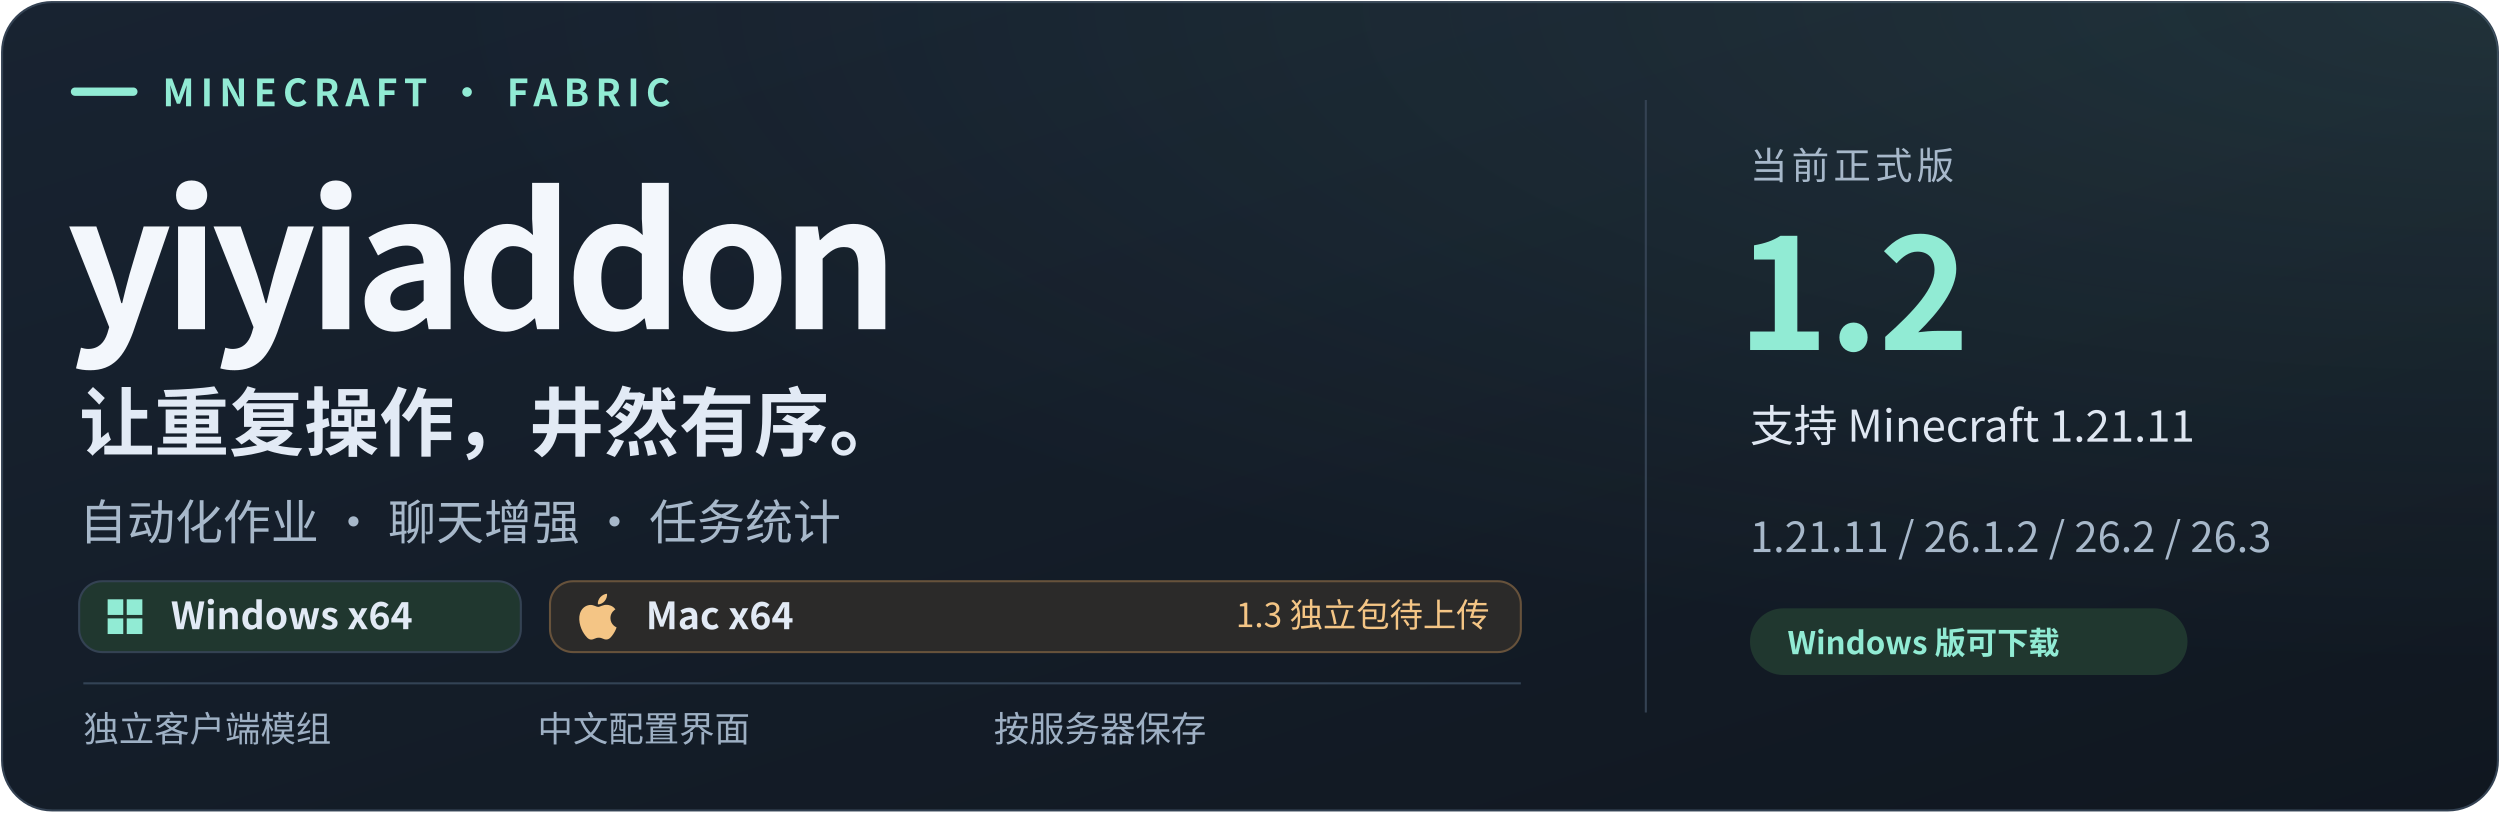
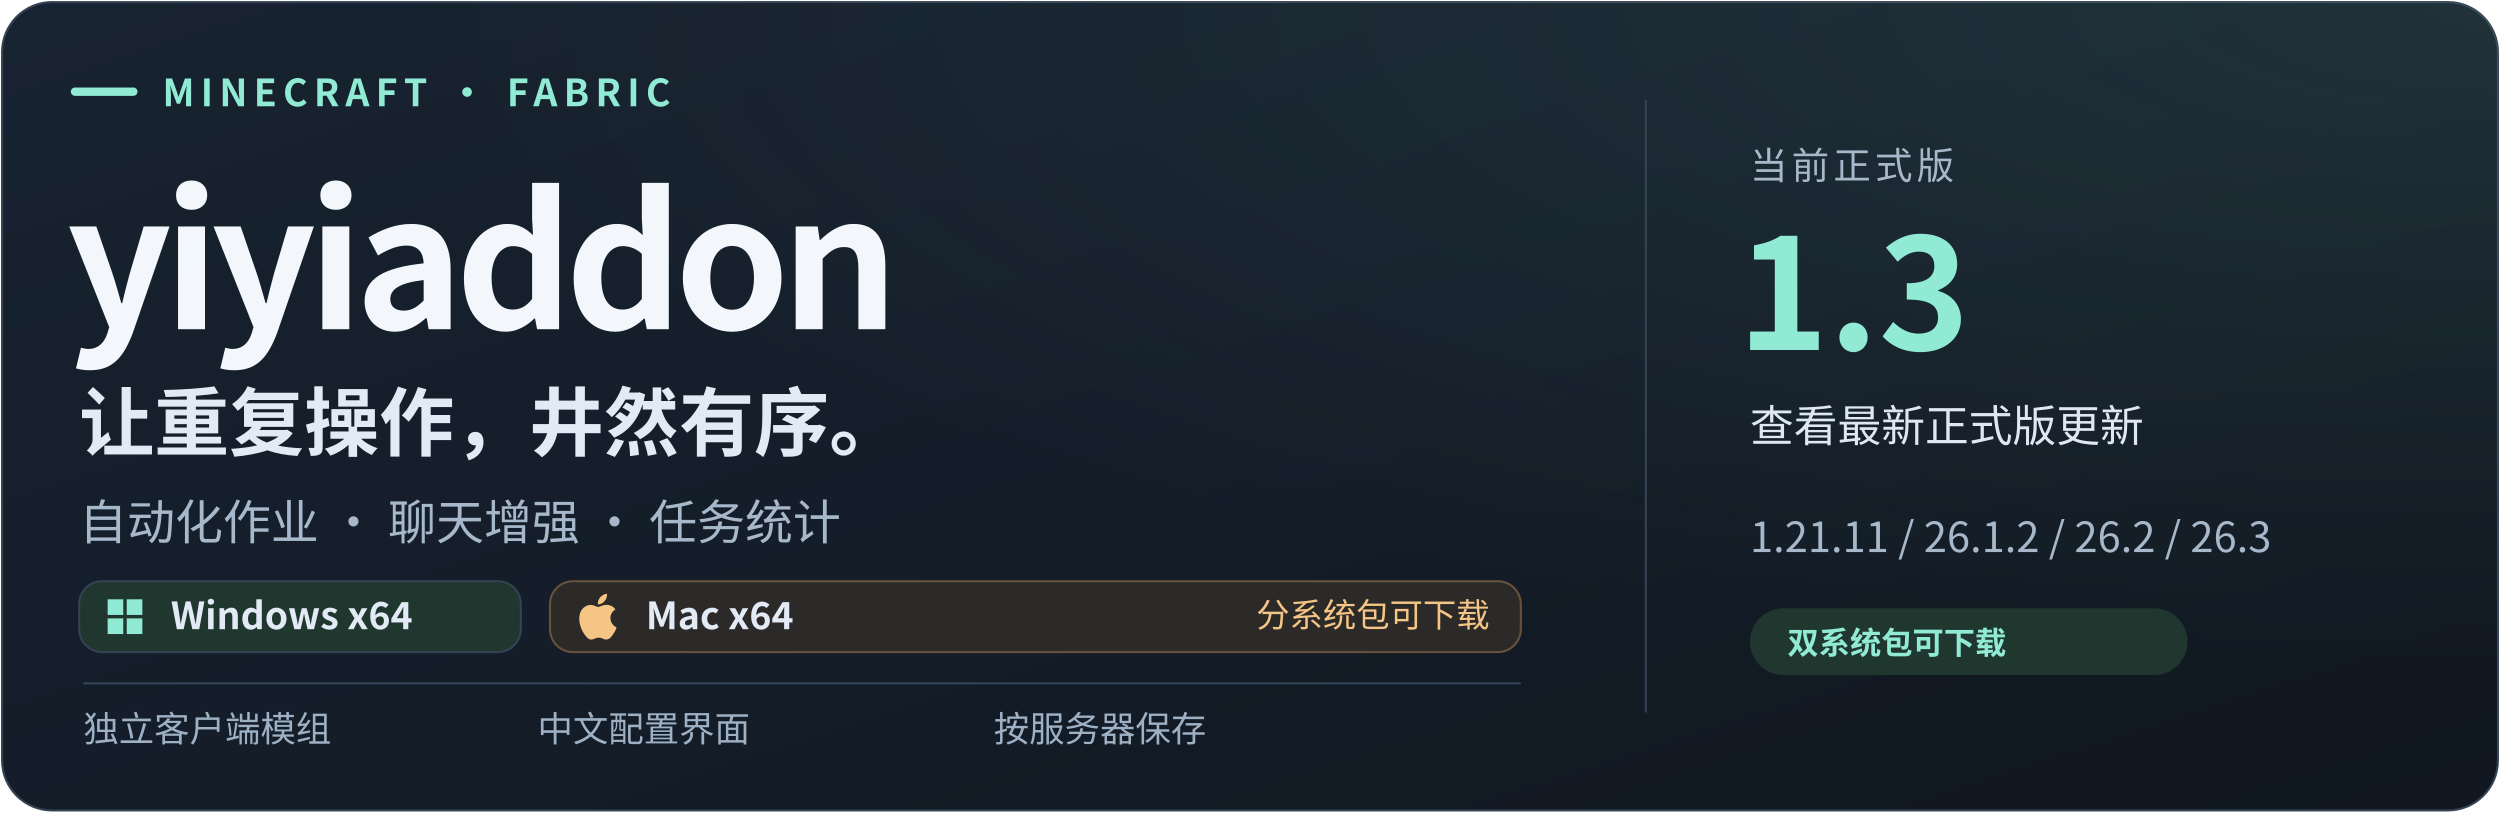
- <svg xmlns="http://www.w3.org/2000/svg" width="1200" height="402" viewBox="0 0 1200 402" role="img" aria-label="yiyiaddon 1.2 · 独立 Fabric 客户端模组 · Minecraft 1.21.11 / 26.1.2 / 26.2 / 26.3 · Windows x64 正式版可下载；Mac x64（实际 ARM64） · 1.3 独立包待上传">
+ <svg xmlns="http://www.w3.org/2000/svg" width="1200" height="402" viewBox="0 0 1200 402" role="img" aria-label="yiyiaddon 1.3 · 独立 Fabric 客户端模组 · Minecraft 1.21.11 / 26.1.2 / 26.2 / 26.3 · Windows x64 正式版可下载；Mac x64（实际 ARM64） · 分系统包可下载">
  <defs>
    <linearGradient id="bg" x1="0" y1="0" x2="1" y2="1">
      <stop stop-color="#182331" />
      <stop offset="1" stop-color="#101720" />
    </linearGradient>
    <radialGradient id="glow" cx="100%" cy="0%" r="110%">
      <stop stop-color="#91ebd4" stop-opacity=".10" />
      <stop offset=".75" stop-color="#91ebd4" stop-opacity="0" />
    </radialGradient>
    <clipPath id="round">
      <rect x="1" y="1" width="1198" height="388" rx="24" />
    </clipPath>
  </defs>
  <g font-family="Segoe UI, Microsoft YaHei, Noto Sans CJK SC, PingFang SC, Arial, sans-serif">
    <rect x="1" y="1" width="1198" height="388" rx="24" fill="url(#bg)" stroke="#344253" />
    <rect x="1" y="1" width="1198" height="388" rx="24" fill="url(#glow)" />
    <path d="M36 44h28" stroke="#91ebd4" stroke-width="4" stroke-linecap="round" />
    <text x="78" y="51" font-size="18" fill="#91ebd4" font-weight="600" letter-spacing="3">MINECRAFT · FABRIC</text>
    <text x="32" y="158" font-size="88" fill="#f3f7fc" font-weight="700" letter-spacing="-4">yiyiaddon</text>
    <text x="38" y="216" font-size="36" fill="#e2eaf5" font-weight="600">让重复操作，井然有序。</text>
    <text x="38" y="259" font-size="23" fill="#a7b8ca" font-weight="400">自动化作业 · 聊天增强 · 任务统计</text>
    <path d="M790 48v294" stroke="#344253" />
    <text x="840" y="86" font-size="18" fill="#a7b8ca" font-weight="500" letter-spacing="2">当前正式版</text>
-     <text x="834" y="168" font-size="74" fill="#91ebd4" font-weight="650" id="release-version">1.2</text>
-     <text x="840" y="212" font-size="21" fill="#dfe7f2" font-weight="500" id="release-title">支持 Minecraft 1.21.11</text>
+     <text x="834" y="168" font-size="74" fill="#91ebd4" font-weight="650" id="release-version">1.3</text>
+     <text x="840" y="212" font-size="21" fill="#dfe7f2" font-weight="500" id="release-title">查看最新正式版更新</text>
    <text x="840" y="265" font-size="20" fill="#a7b8ca" font-weight="400" id="supported-games">1.21.11 / 26.1.2 / 26.2 / 26.3</text>
    <rect x="840" y="292" width="210" height="32" rx="16" fill="#20372f" />
-     <text x="858" y="314" font-size="15" fill="#91ebd4" font-weight="600">Windows 版可下载</text>
+     <text x="858" y="314" font-size="15" fill="#91ebd4" font-weight="600">双系统包可下载</text>
    <g id="platform-badges">
      <rect x="38" y="279" width="212" height="34" rx="11" fill="#20372f" stroke="#344253" />
      <g transform="translate(50 286) scale(0.8333333)" fill="#91ebd4">
        <path d="M2 2h9v9H2zm11 0h9v9h-9zM2 13h9v9H2zm11 0h9v9h-9z" />
      </g>
      <text x="82" y="302" font-size="18" font-weight="600" fill="#e2eaf5">Windows x64</text>
      <rect x="264" y="279" width="466" height="34" rx="11" fill="#2b2a29" stroke="#67523b" />
      <g transform="translate(276 285) scale(0.9166667)" fill="#f4c585">
        <path d="M12.152 6.896c-.948 0-2.415-1.078-3.96-1.04-2.04.027-3.91 1.183-4.961 3.014-2.117 3.675-.546 9.103 1.519 12.09 1.013 1.454 2.208 3.09 3.792 3.039 1.52-.065 2.09-.987 3.935-.987 1.831 0 2.35.987 3.96.948 1.637-.026 2.676-1.48 3.676-2.948 1.156-1.688 1.636-3.325 1.662-3.415-.039-.013-3.182-1.221-3.22-4.857-.026-3.04 2.48-4.494 2.597-4.559-1.429-2.09-3.623-2.324-4.39-2.376-2-.156-3.675 1.09-4.61 1.09zM15.53 3.83c.843-1.012 1.4-2.427 1.245-3.83-1.207.052-2.662.805-3.532 1.818-.78.896-1.454 2.338-1.273 3.714 1.338.104 2.715-.688 3.559-1.701" />
      </g>
      <text x="310" y="302" font-size="18" font-weight="600" fill="#e2eaf5">Mac x64</text>
-       <text x="715" y="301" text-anchor="end" font-size="16" fill="#f4c585">1.3 独立包待上传</text>
+       <text x="715" y="301" text-anchor="end" font-size="16" fill="#f4c585">分系统包可下载</text>
    </g>
    <path d="M40 328h690" stroke="#334355" />
    <text x="40" y="356" font-size="17" fill="#9eb0c4" font-weight="500">独立客户端模组</text>
    <text x="258" y="356" font-size="17" fill="#9eb0c4" font-weight="500">中文配置界面</text>
    <text x="477" y="356" font-size="17" fill="#9eb0c4" font-weight="500">按服务器保存</text>
  </g>
</svg>
